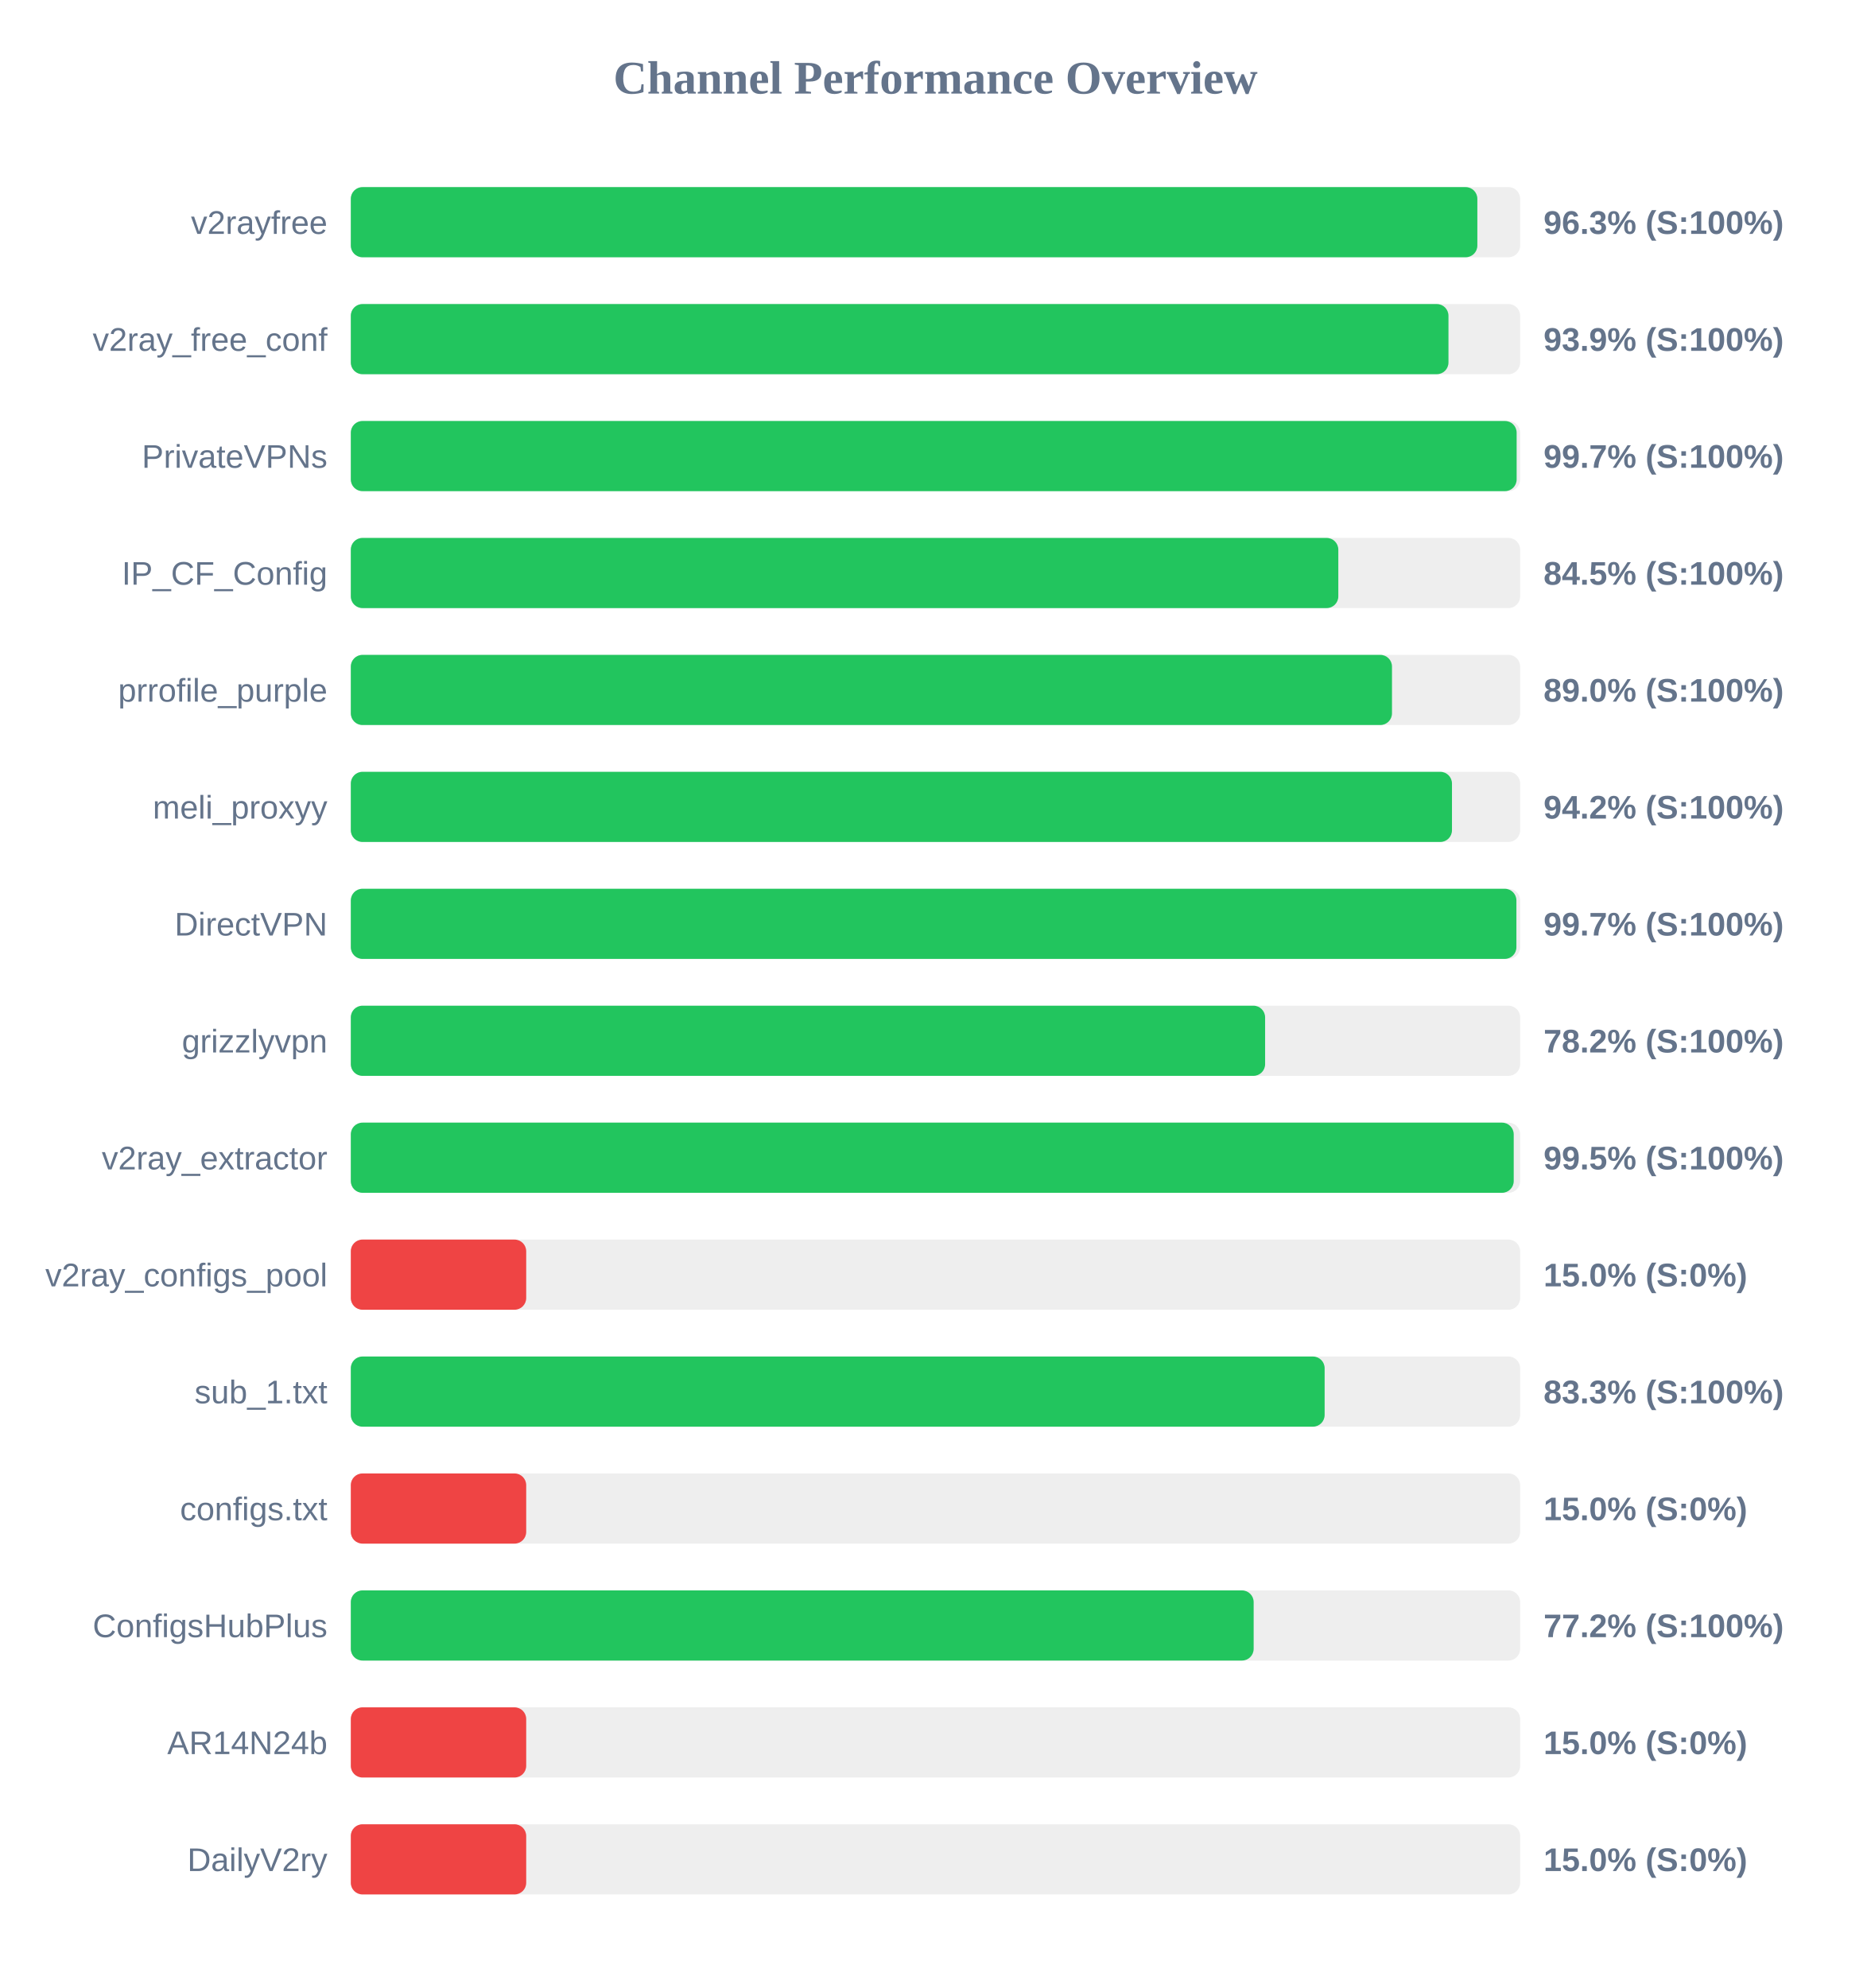
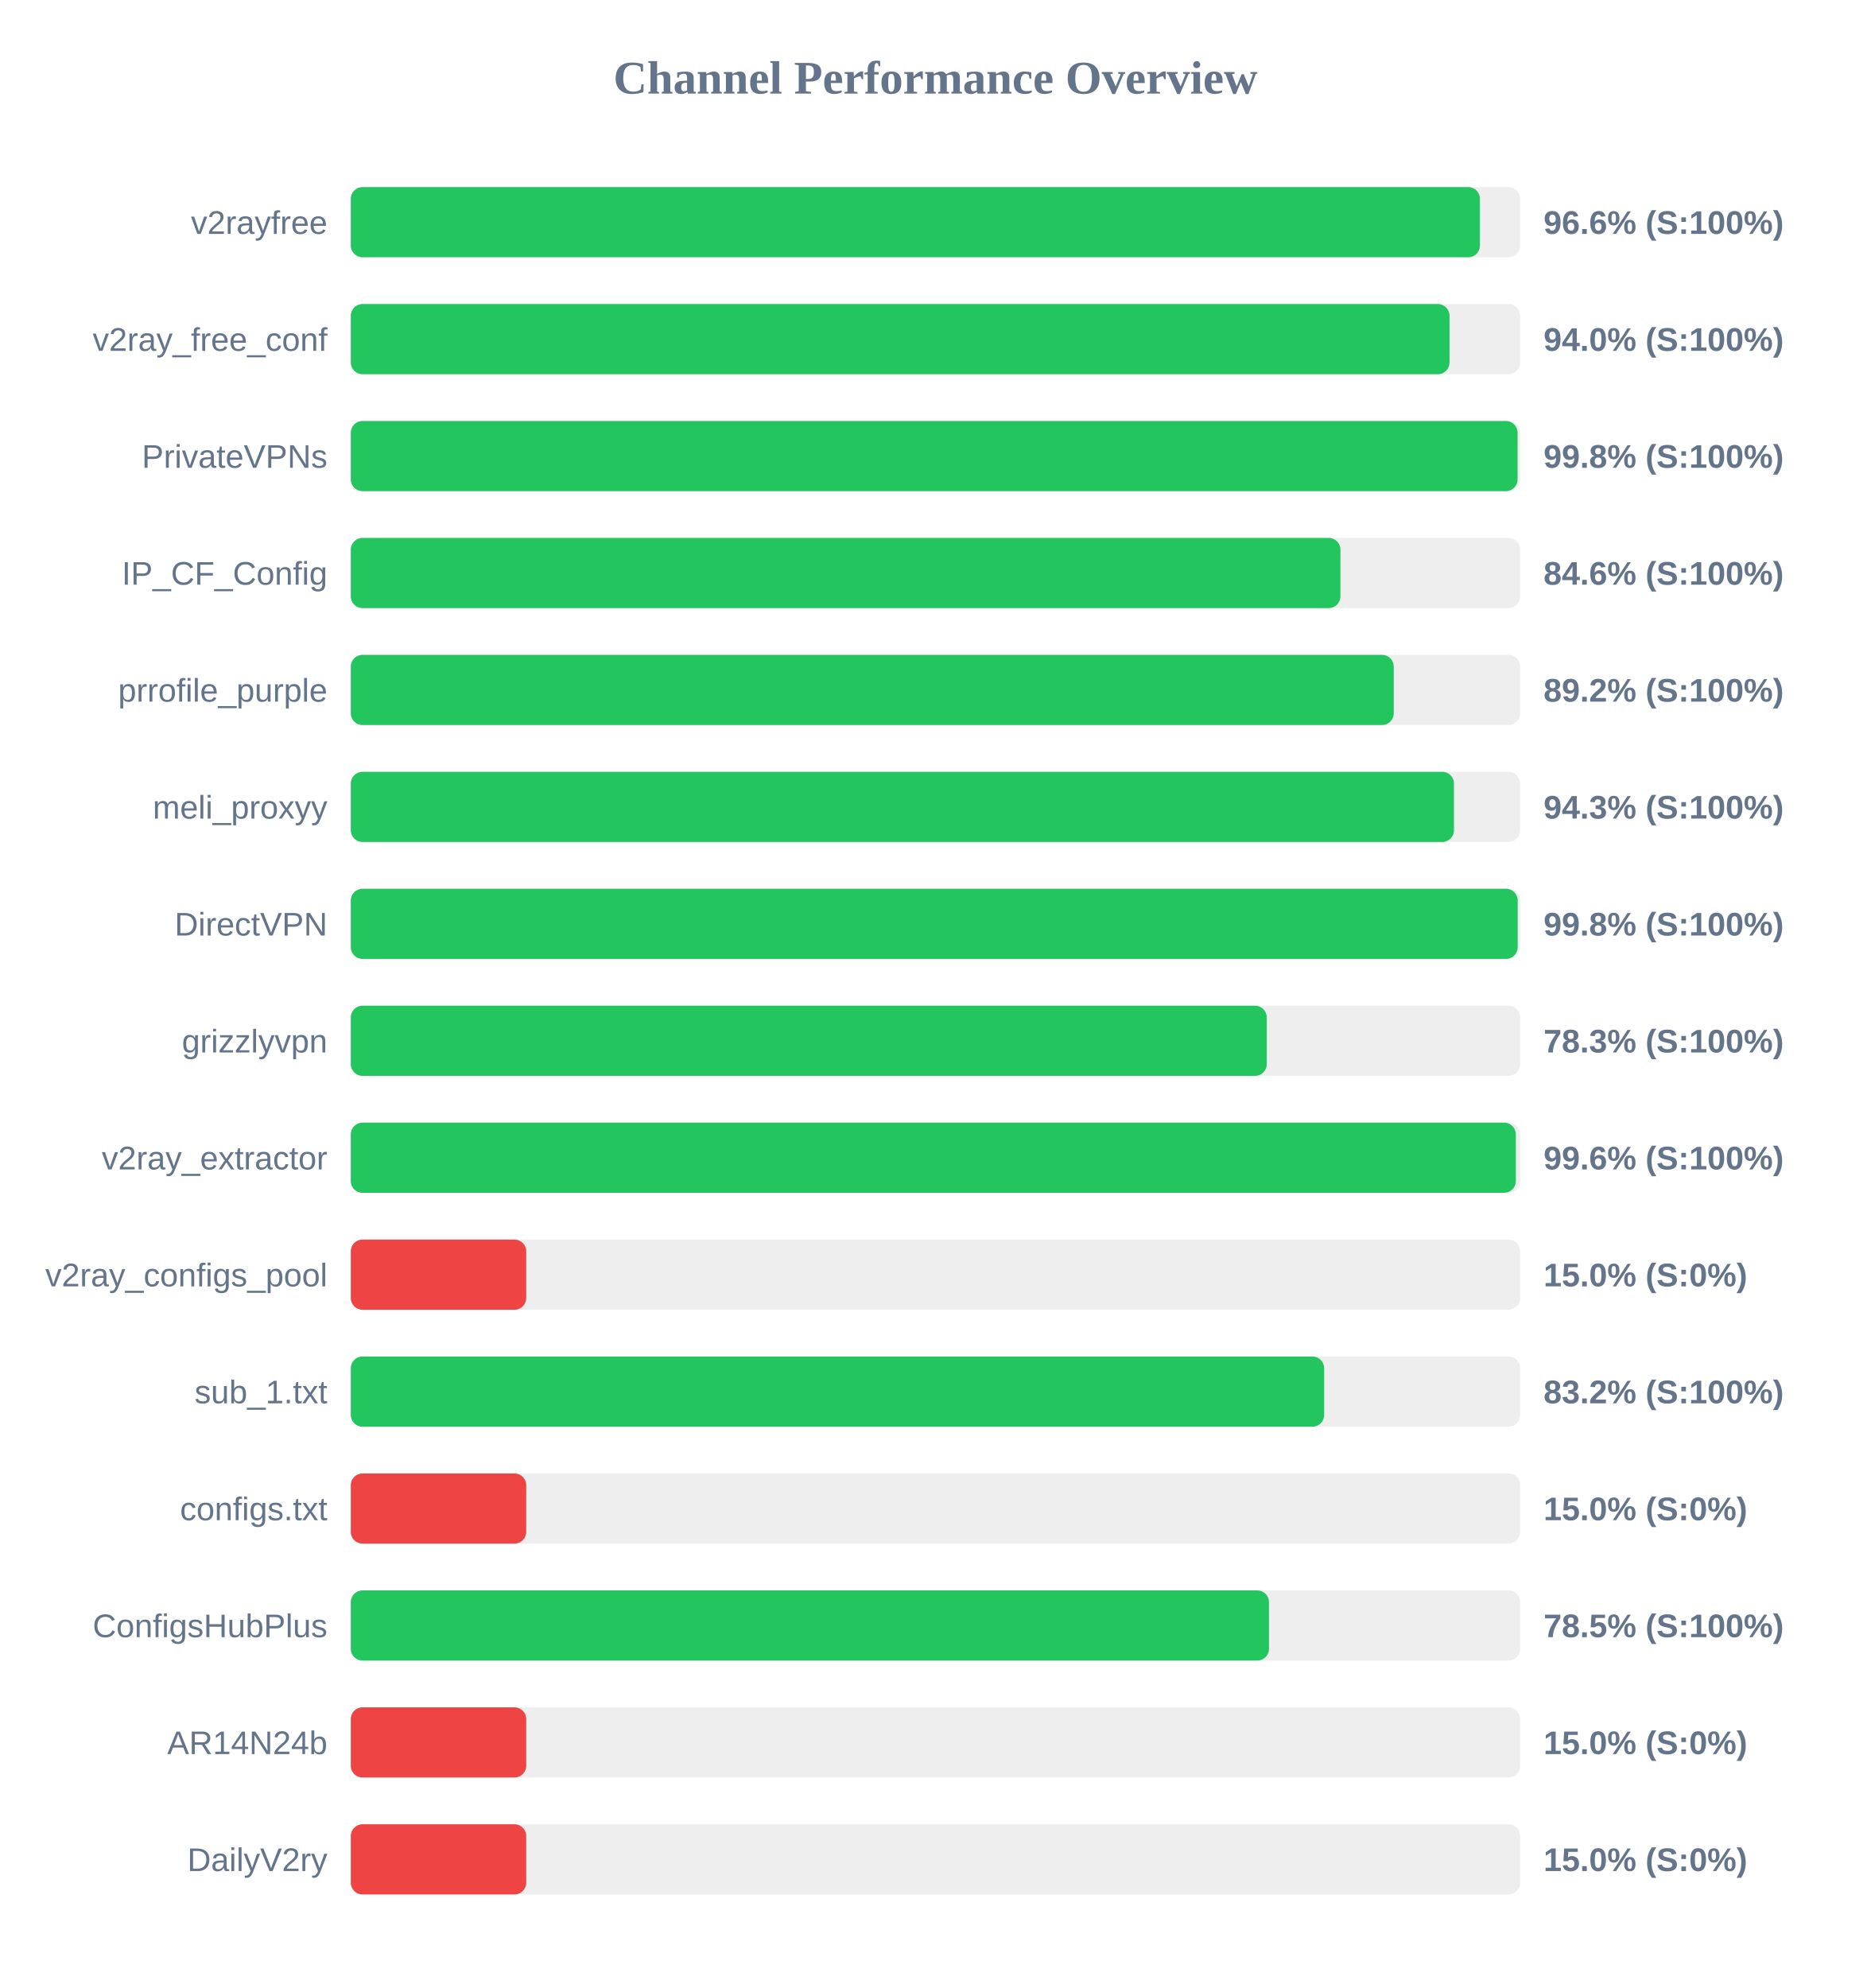
<svg xmlns="http://www.w3.org/2000/svg" width="800" height="850" version="1.1">
  <style>
        .row { font: 14px Arial; fill: #64748b; }
        .score { font: bold 14px Arial; fill: #64748b; }
    </style>
  <text x="400" y="40" text-anchor="middle" font-size="20px" font-weight="bold" fill="#64748b">Channel Performance Overview</text>
  <rect x="150" y="80" width="500" height="30" fill="#eee" rx="5" />
-   <rect x="150" y="80" width="481.7" height="30" fill="#22c55e" rx="5" />
+   <rect x="150" y="80" width="482.8" height="30" fill="#22c55e" rx="5" />
  <text x="140" y="100" text-anchor="end" class="row">v2rayfree</text>
-   <text x="660" y="100" text-anchor="start" class="score">96.3% (S:100%)</text>
+   <text x="660" y="100" text-anchor="start" class="score">96.6% (S:100%)</text>
  <rect x="150" y="130" width="500" height="30" fill="#eee" rx="5" />
-   <rect x="150" y="130" width="469.35" height="30" fill="#22c55e" rx="5" />
+   <rect x="150" y="130" width="469.8" height="30" fill="#22c55e" rx="5" />
  <text x="140" y="150" text-anchor="end" class="row">v2ray_free_conf</text>
-   <text x="660" y="150" text-anchor="start" class="score">93.9% (S:100%)</text>
+   <text x="660" y="150" text-anchor="start" class="score">94.0% (S:100%)</text>
  <rect x="150" y="180" width="500" height="30" fill="#eee" rx="5" />
-   <rect x="150" y="180" width="498.5" height="30" fill="#22c55e" rx="5" />
+   <rect x="150" y="180" width="498.9" height="30" fill="#22c55e" rx="5" />
  <text x="140" y="200" text-anchor="end" class="row">PrivateVPNs</text>
-   <text x="660" y="200" text-anchor="start" class="score">99.7% (S:100%)</text>
+   <text x="660" y="200" text-anchor="start" class="score">99.8% (S:100%)</text>
  <rect x="150" y="230" width="500" height="30" fill="#eee" rx="5" />
-   <rect x="150" y="230" width="422.25" height="30" fill="#22c55e" rx="5" />
+   <rect x="150" y="230" width="423.15" height="30" fill="#22c55e" rx="5" />
  <text x="140" y="250" text-anchor="end" class="row">IP_CF_Config</text>
-   <text x="660" y="250" text-anchor="start" class="score">84.5% (S:100%)</text>
+   <text x="660" y="250" text-anchor="start" class="score">84.6% (S:100%)</text>
  <rect x="150" y="280" width="500" height="30" fill="#eee" rx="5" />
-   <rect x="150" y="280" width="445.2" height="30" fill="#22c55e" rx="5" />
+   <rect x="150" y="280" width="445.95" height="30" fill="#22c55e" rx="5" />
  <text x="140" y="300" text-anchor="end" class="row">prrofile_purple</text>
-   <text x="660" y="300" text-anchor="start" class="score">89.0% (S:100%)</text>
+   <text x="660" y="300" text-anchor="start" class="score">89.2% (S:100%)</text>
  <rect x="150" y="330" width="500" height="30" fill="#eee" rx="5" />
-   <rect x="150" y="330" width="470.85" height="30" fill="#22c55e" rx="5" />
+   <rect x="150" y="330" width="471.7" height="30" fill="#22c55e" rx="5" />
  <text x="140" y="350" text-anchor="end" class="row">meli_proxyy</text>
-   <text x="660" y="350" text-anchor="start" class="score">94.2% (S:100%)</text>
+   <text x="660" y="350" text-anchor="start" class="score">94.3% (S:100%)</text>
  <rect x="150" y="380" width="500" height="30" fill="#eee" rx="5" />
-   <rect x="150" y="380" width="498.4" height="30" fill="#22c55e" rx="5" />
+   <rect x="150" y="380" width="498.95" height="30" fill="#22c55e" rx="5" />
  <text x="140" y="400" text-anchor="end" class="row">DirectVPN</text>
-   <text x="660" y="400" text-anchor="start" class="score">99.7% (S:100%)</text>
+   <text x="660" y="400" text-anchor="start" class="score">99.8% (S:100%)</text>
  <rect x="150" y="430" width="500" height="30" fill="#eee" rx="5" />
-   <rect x="150" y="430" width="390.95" height="30" fill="#22c55e" rx="5" />
+   <rect x="150" y="430" width="391.65" height="30" fill="#22c55e" rx="5" />
  <text x="140" y="450" text-anchor="end" class="row">grizzlyvpn</text>
-   <text x="660" y="450" text-anchor="start" class="score">78.2% (S:100%)</text>
+   <text x="660" y="450" text-anchor="start" class="score">78.3% (S:100%)</text>
  <rect x="150" y="480" width="500" height="30" fill="#eee" rx="5" />
-   <rect x="150" y="480" width="497.25" height="30" fill="#22c55e" rx="5" />
+   <rect x="150" y="480" width="498.15" height="30" fill="#22c55e" rx="5" />
  <text x="140" y="500" text-anchor="end" class="row">v2ray_extractor</text>
-   <text x="660" y="500" text-anchor="start" class="score">99.5% (S:100%)</text>
+   <text x="660" y="500" text-anchor="start" class="score">99.6% (S:100%)</text>
  <rect x="150" y="530" width="500" height="30" fill="#eee" rx="5" />
  <rect x="150" y="530" width="75.0" height="30" fill="#ef4444" rx="5" />
  <text x="140" y="550" text-anchor="end" class="row">v2ray_configs_pool</text>
  <text x="660" y="550" text-anchor="start" class="score">15.0% (S:0%)</text>
  <rect x="150" y="580" width="500" height="30" fill="#eee" rx="5" />
-   <rect x="150" y="580" width="416.4" height="30" fill="#22c55e" rx="5" />
+   <rect x="150" y="580" width="416.2" height="30" fill="#22c55e" rx="5" />
  <text x="140" y="600" text-anchor="end" class="row">sub_1.txt</text>
-   <text x="660" y="600" text-anchor="start" class="score">83.3% (S:100%)</text>
+   <text x="660" y="600" text-anchor="start" class="score">83.2% (S:100%)</text>
  <rect x="150" y="630" width="500" height="30" fill="#eee" rx="5" />
  <rect x="150" y="630" width="75.0" height="30" fill="#ef4444" rx="5" />
  <text x="140" y="650" text-anchor="end" class="row">configs.txt</text>
  <text x="660" y="650" text-anchor="start" class="score">15.0% (S:0%)</text>
  <rect x="150" y="680" width="500" height="30" fill="#eee" rx="5" />
-   <rect x="150" y="680" width="386.05" height="30" fill="#22c55e" rx="5" />
+   <rect x="150" y="680" width="392.6" height="30" fill="#22c55e" rx="5" />
  <text x="140" y="700" text-anchor="end" class="row">ConfigsHubPlus</text>
-   <text x="660" y="700" text-anchor="start" class="score">77.2% (S:100%)</text>
+   <text x="660" y="700" text-anchor="start" class="score">78.5% (S:100%)</text>
  <rect x="150" y="730" width="500" height="30" fill="#eee" rx="5" />
  <rect x="150" y="730" width="75.0" height="30" fill="#ef4444" rx="5" />
  <text x="140" y="750" text-anchor="end" class="row">AR14N24b</text>
  <text x="660" y="750" text-anchor="start" class="score">15.0% (S:0%)</text>
  <rect x="150" y="780" width="500" height="30" fill="#eee" rx="5" />
  <rect x="150" y="780" width="75.0" height="30" fill="#ef4444" rx="5" />
  <text x="140" y="800" text-anchor="end" class="row">DailyV2ry</text>
  <text x="660" y="800" text-anchor="start" class="score">15.0% (S:0%)</text>
</svg>
